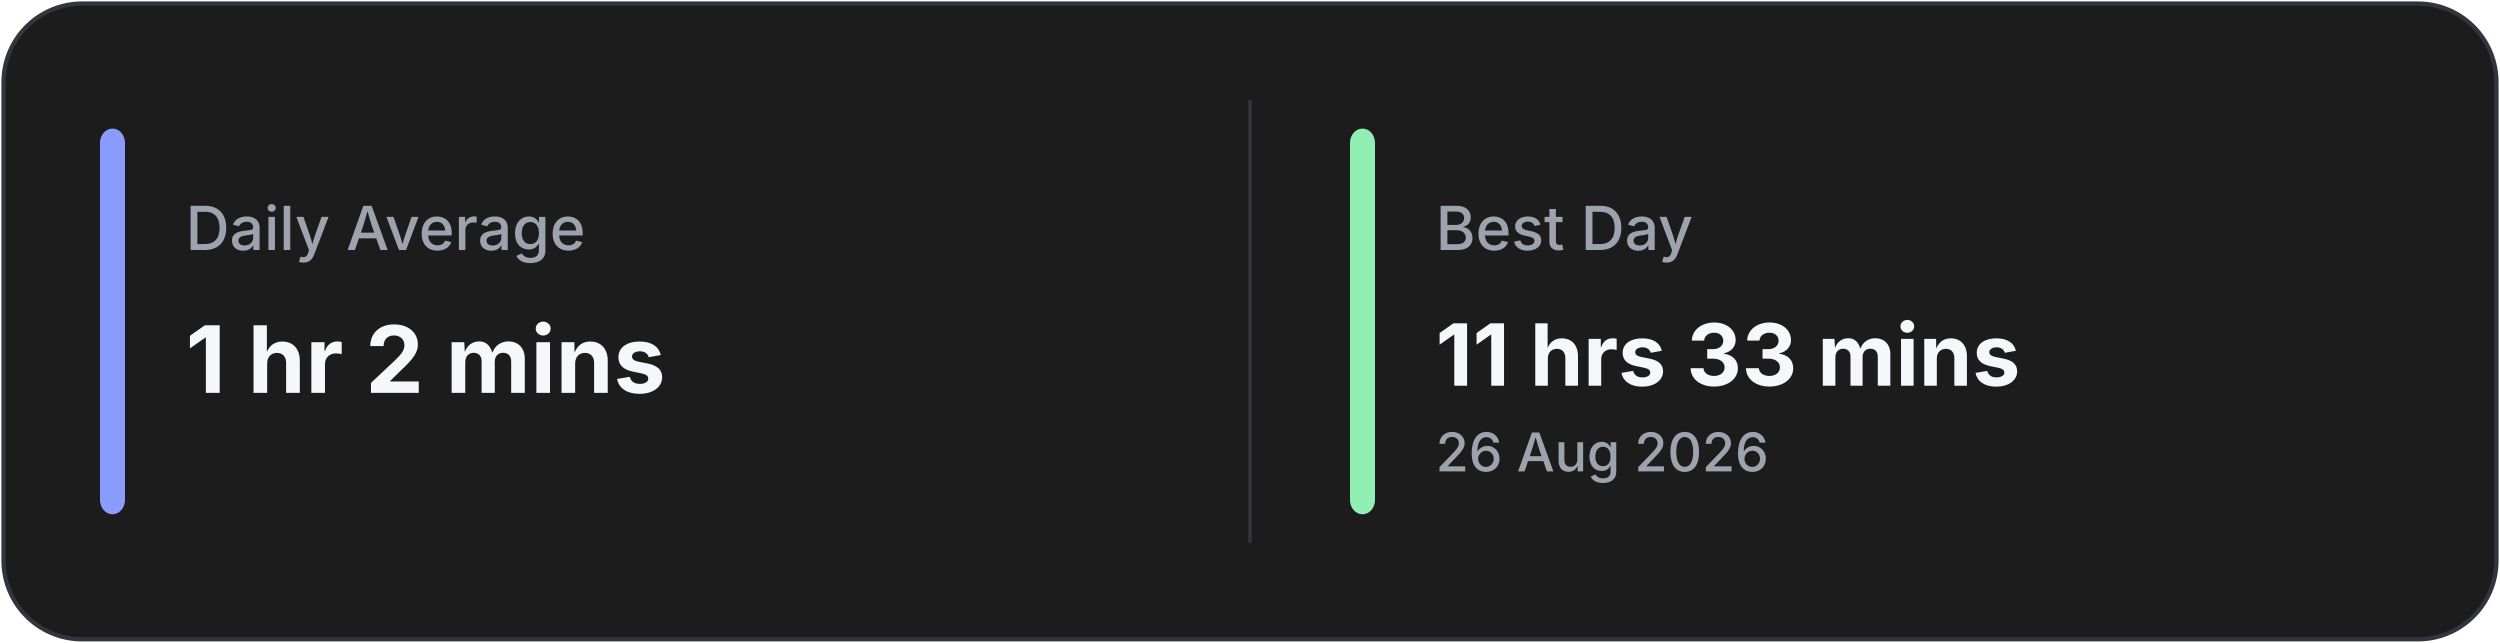
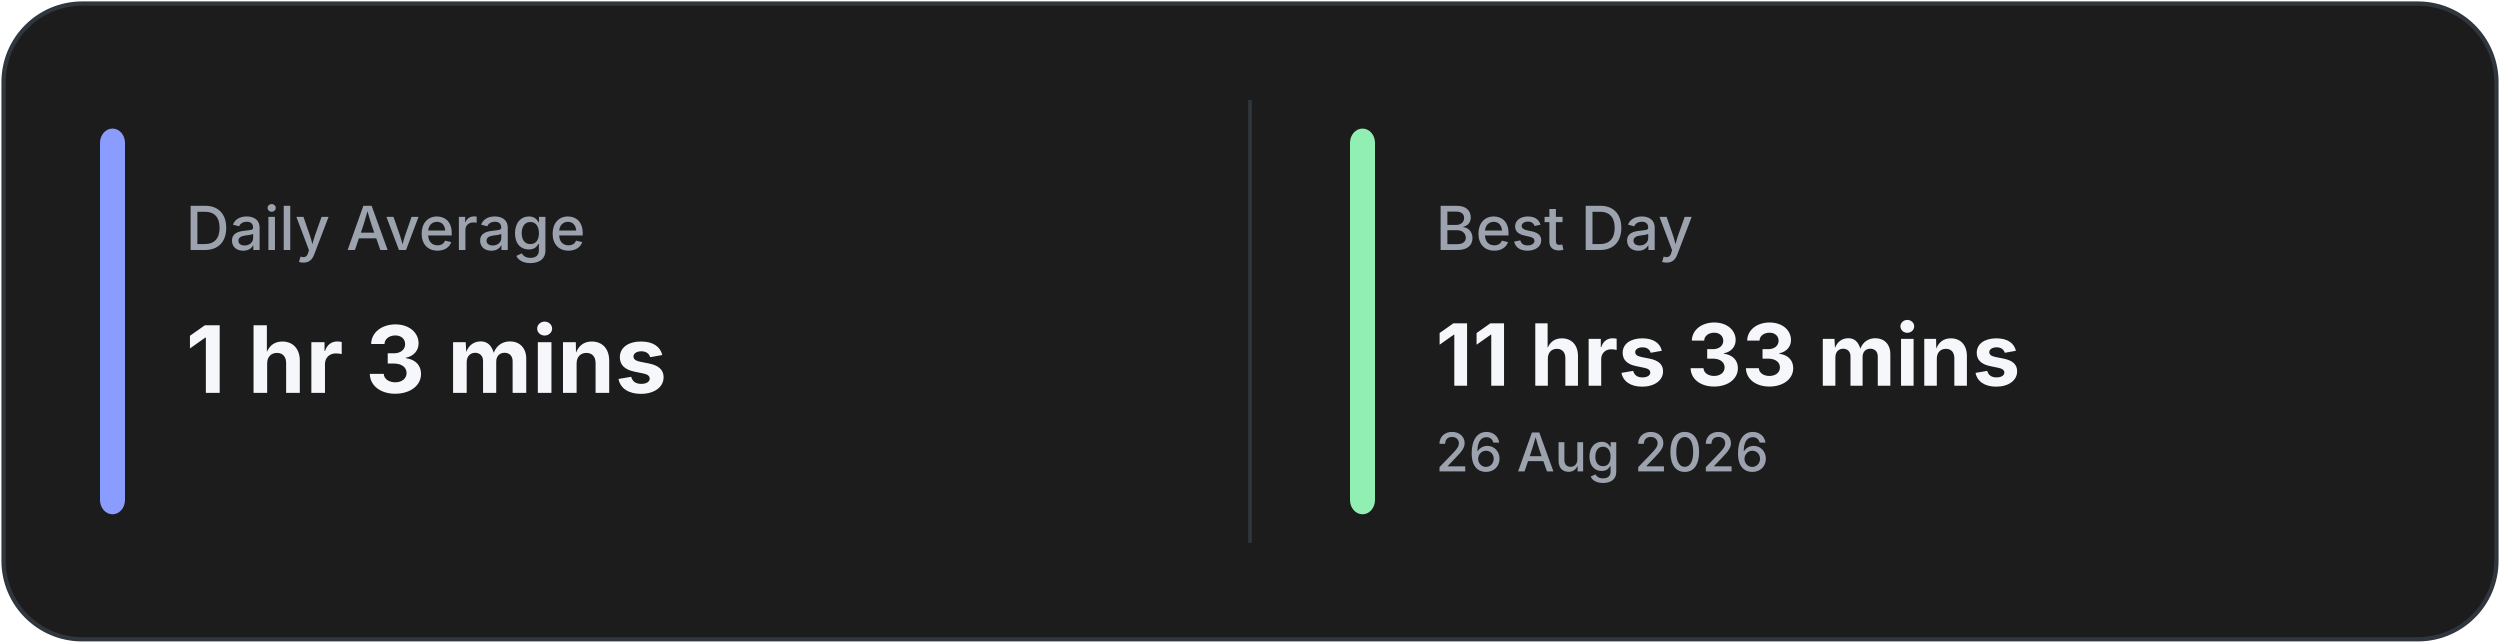
<svg xmlns="http://www.w3.org/2000/svg" width="700" height="180" viewBox="0 0 700 180" fill="none">
  <rect x="1" y="1" width="698" height="178" rx="22" fill="#1C1C1C" stroke="#30363D" stroke-width="1.2" />
  <line x1="350.0" y1="28" x2="350.0" y2="152" stroke="#30363D" stroke-width="1" />
  <rect x="28" y="36" width="7" height="108" rx="4" fill="#8A9DFF" />
  <rect x="378.0" y="36" width="7" height="108" rx="4" fill="#92EFB4" />
  <text x="52" y="70" fill="#9CA3AF" font-family="Inter, Segoe UI, sans-serif" font-size="17" font-weight="500">
            Daily Average
        </text>
  <text x="52" y="110" fill="#F5F7FA" font-family="Inter, Segoe UI, sans-serif" font-size="26" font-weight="700">
-             1 hr 2 mins
+             1 hr 3 mins
        </text>
  <text x="402.0" y="70" fill="#9CA3AF" font-family="Inter, Segoe UI, sans-serif" font-size="17" font-weight="500">
            Best Day
        </text>
  <text x="402.0" y="108" fill="#F5F7FA" font-family="Inter, Segoe UI, sans-serif" font-size="24" font-weight="700">
            11 hrs 33 mins
        </text>
  <text x="402.0" y="132" fill="#9CA3AF" font-family="Inter, Segoe UI, sans-serif" font-size="15" font-weight="500">
            26 Aug 2026
        </text>
</svg>
